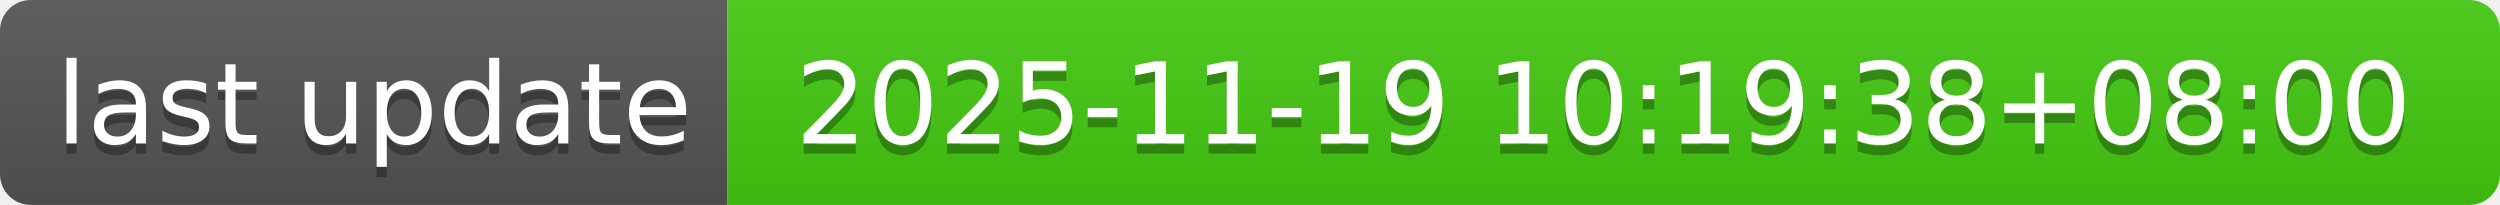
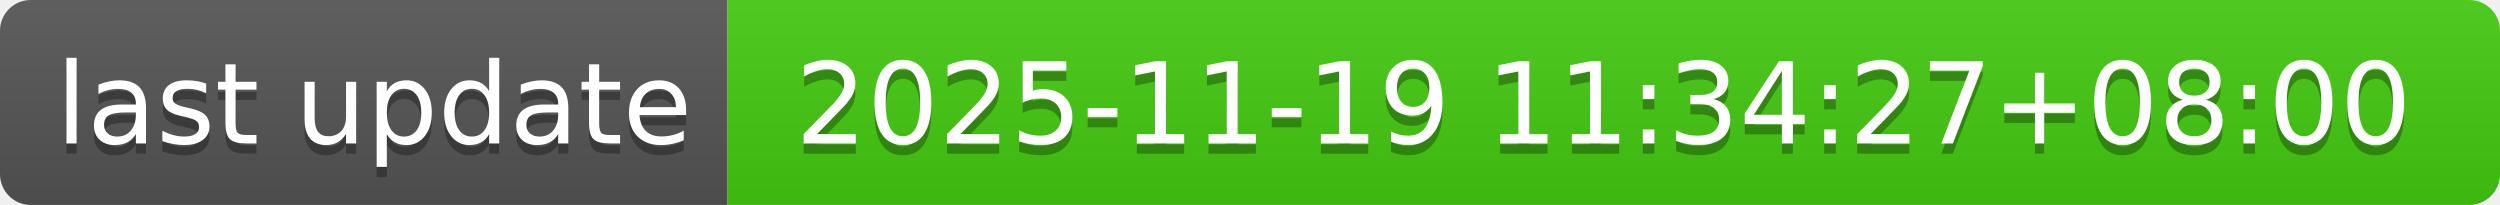
- <svg xmlns="http://www.w3.org/2000/svg" width="244" height="20" role="img" aria-label="last update: 2025-11-19 10:19:38+08:00">
+ <svg xmlns="http://www.w3.org/2000/svg" width="244" height="20" role="img" aria-label="last update: 2025-11-19 11:34:27+08:00">
  <linearGradient id="s" x2="0" y2="100%">
    <stop offset="0" stop-color="#bbb" stop-opacity=".1" />
    <stop offset="1" stop-opacity=".1" />
  </linearGradient>
  <clipPath id="r">
    <rect width="244" height="20" rx="3" fill="#fff" />
  </clipPath>
  <g clip-path="url(#r)">
    <rect width="71" height="20" fill="#555" />
    <rect x="71" width="173" height="20" fill="#4c1" />
    <rect width="244" height="20" fill="url(#s)" />
  </g>
  <g fill="#fff" text-anchor="middle" font-family="Verdana,Geneva,DejaVu Sans,sans-serif" text-rendering="geometricPrecision" font-size="110">
    <text aria-hidden="true" x="365" y="150" fill="#010101" fill-opacity=".3" transform="scale(.1)" textLength="610">last update</text>
    <text x="365" y="140" transform="scale(.1)" fill="#fff" textLength="610">last update</text>
-     <text aria-hidden="true" x="1565" y="150" fill="#010101" fill-opacity=".3" transform="scale(.1)" textLength="1630">2025-11-19 10:19:38+08:00</text>
-     <text x="1565" y="140" transform="scale(.1)" fill="#fff" textLength="1630">2025-11-19 10:19:38+08:00</text>
+     <text aria-hidden="true" x="1565" y="150" fill="#010101" fill-opacity=".3" transform="scale(.1)" textLength="1630">2025-11-19 11:34:27+08:00</text>
+     <text x="1565" y="140" transform="scale(.1)" fill="#fff" textLength="1630">2025-11-19 11:34:27+08:00</text>
  </g>
</svg>
